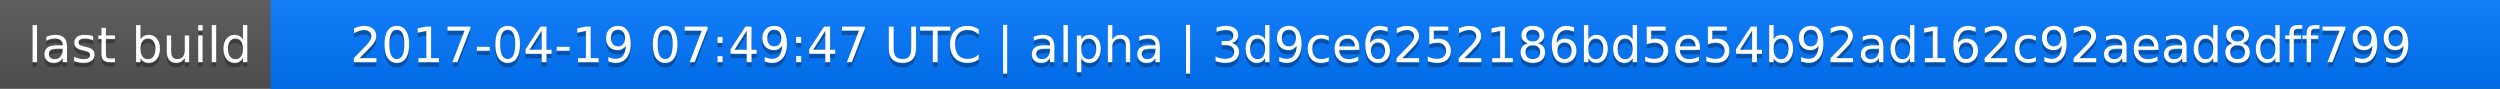
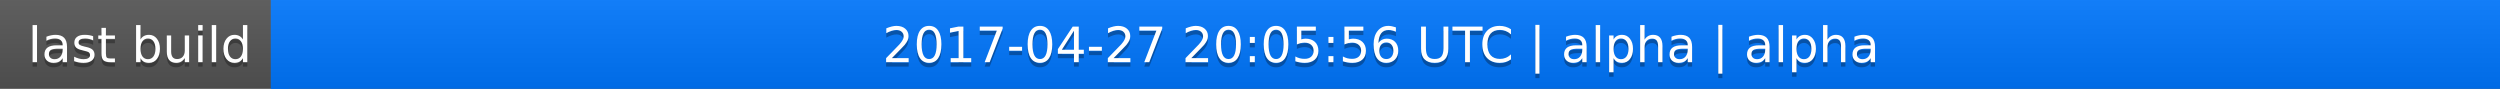
<svg xmlns="http://www.w3.org/2000/svg" width="563" height="20">
  <linearGradient id="a" x2="0" y2="100%">
    <stop offset="0" stop-color="#bbb" stop-opacity=".1" />
    <stop offset="1" stop-opacity=".1" />
  </linearGradient>
  <rect rx="0" width="563" height="20" fill="#555" />
  <rect rx="0" x="61" width="502" height="20" fill="#07f" />
  <path fill="#07f" d="M61 0h4v20h-4z" />
  <rect rx="0" width="563" height="20" fill="url(#a)" />
  <g fill="#fff" text-anchor="middle" font-family="DejaVu Sans,Verdana,Geneva,sans-serif" font-size="11">
    <text x="31.5" y="15" fill="#010101" fill-opacity=".3">last build</text>
    <text x="31.5" y="14">last build</text>
-     <text x="311" y="15" fill="#010101" fill-opacity=".3">2017-04-19 07:49:47 UTC | alpha | 3d9ce6252186bd5e54b92ad162c92aead8dff799</text>
-     <text x="311" y="14">2017-04-19 07:49:47 UTC | alpha | 3d9ce6252186bd5e54b92ad162c92aead8dff799</text>
+     <text x="311" y="15" fill="#010101" fill-opacity=".3">2017-04-27 20:05:56 UTC | alpha | alpha</text>
+     <text x="311" y="14">2017-04-27 20:05:56 UTC | alpha | alpha</text>
  </g>
</svg>
